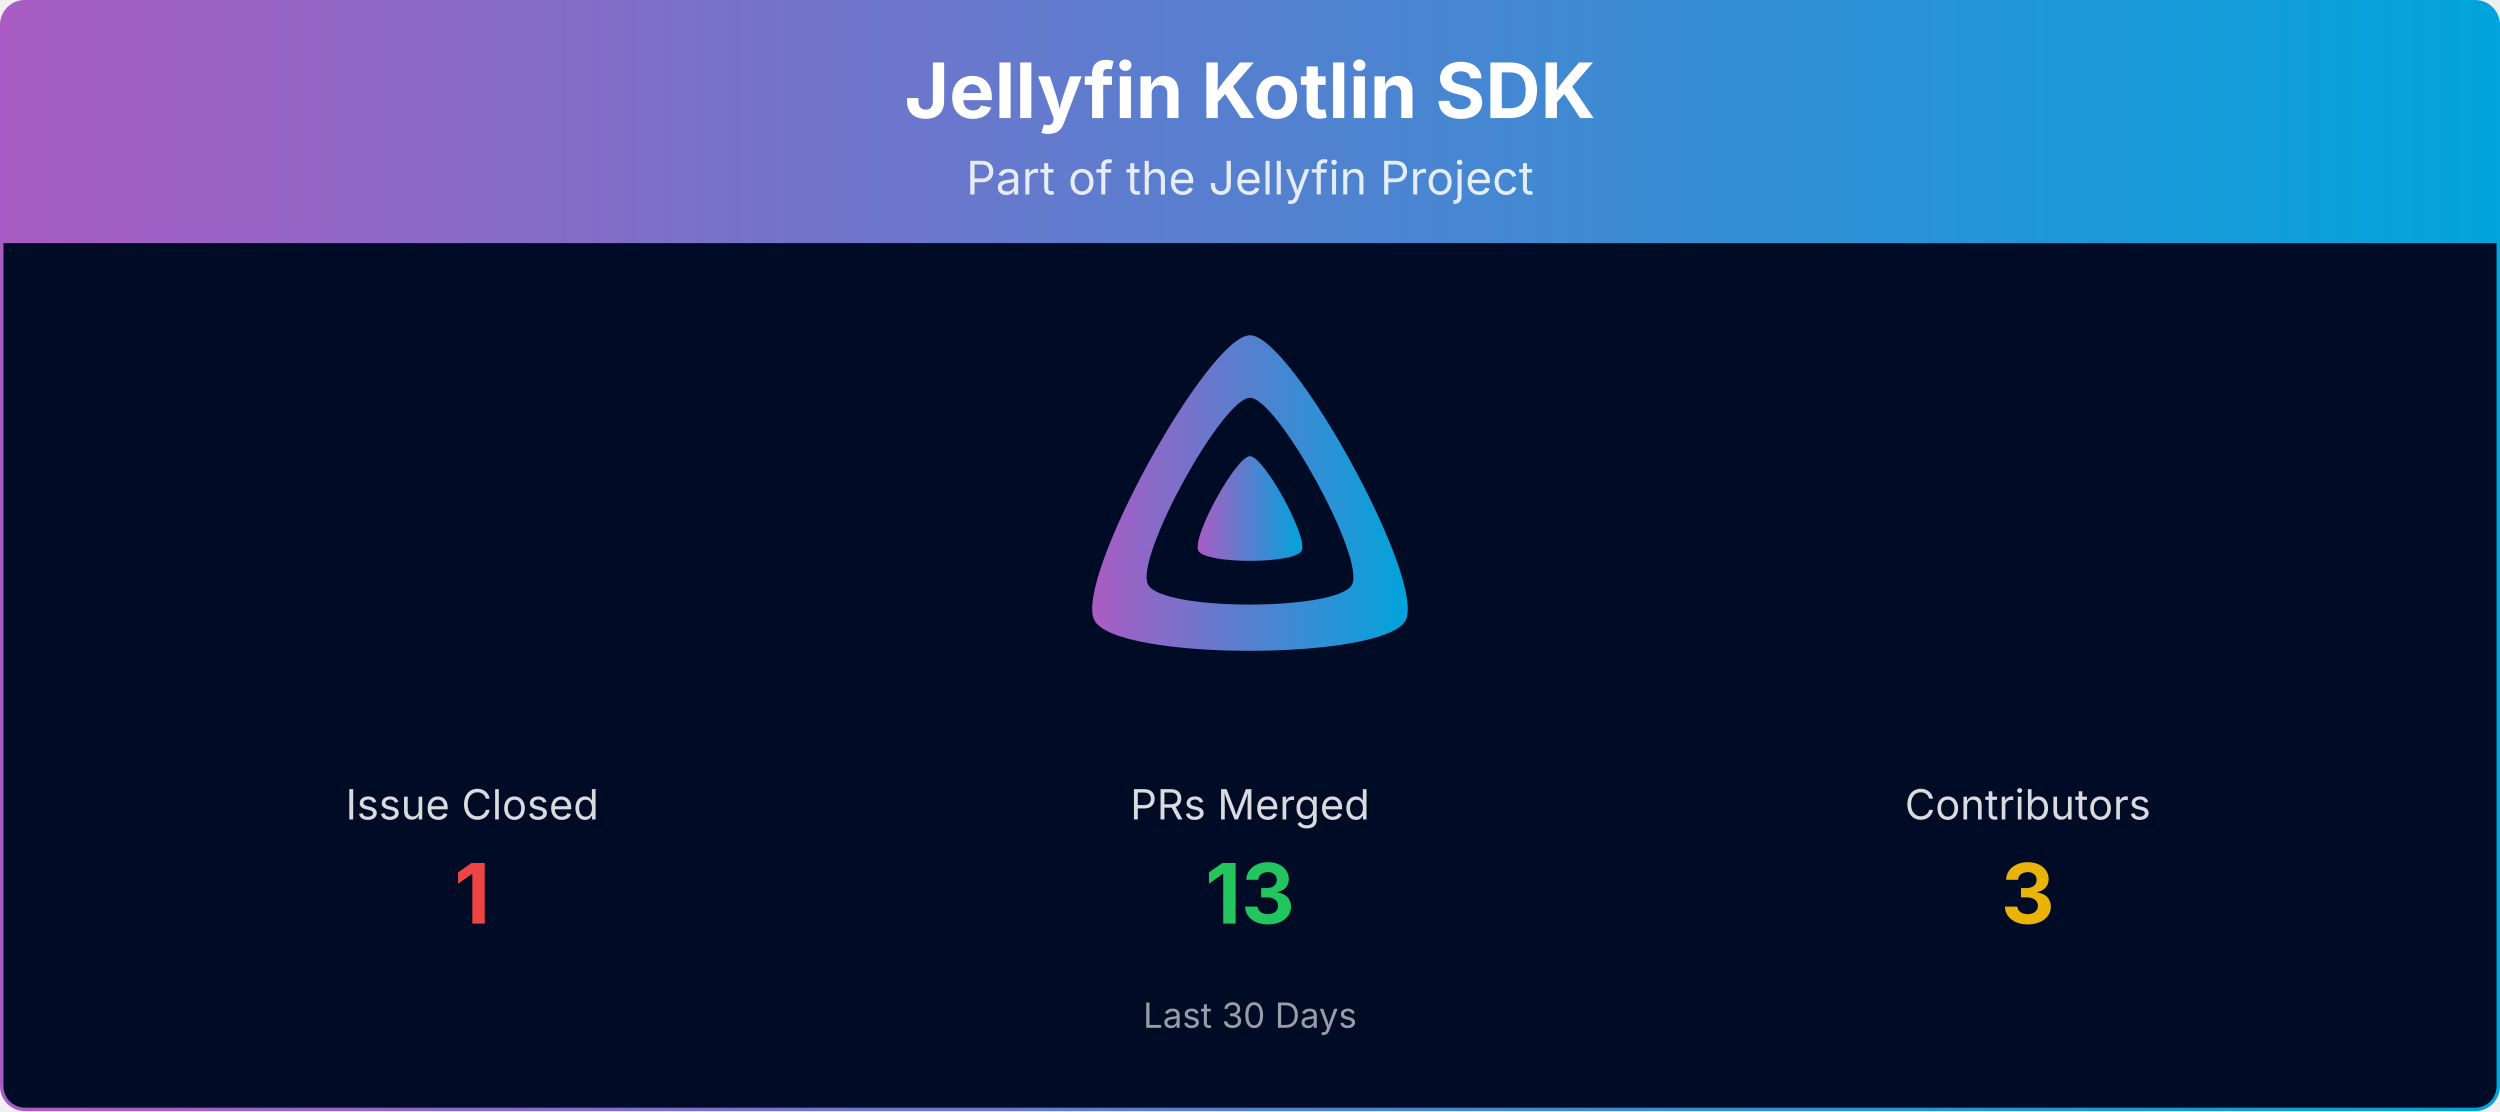
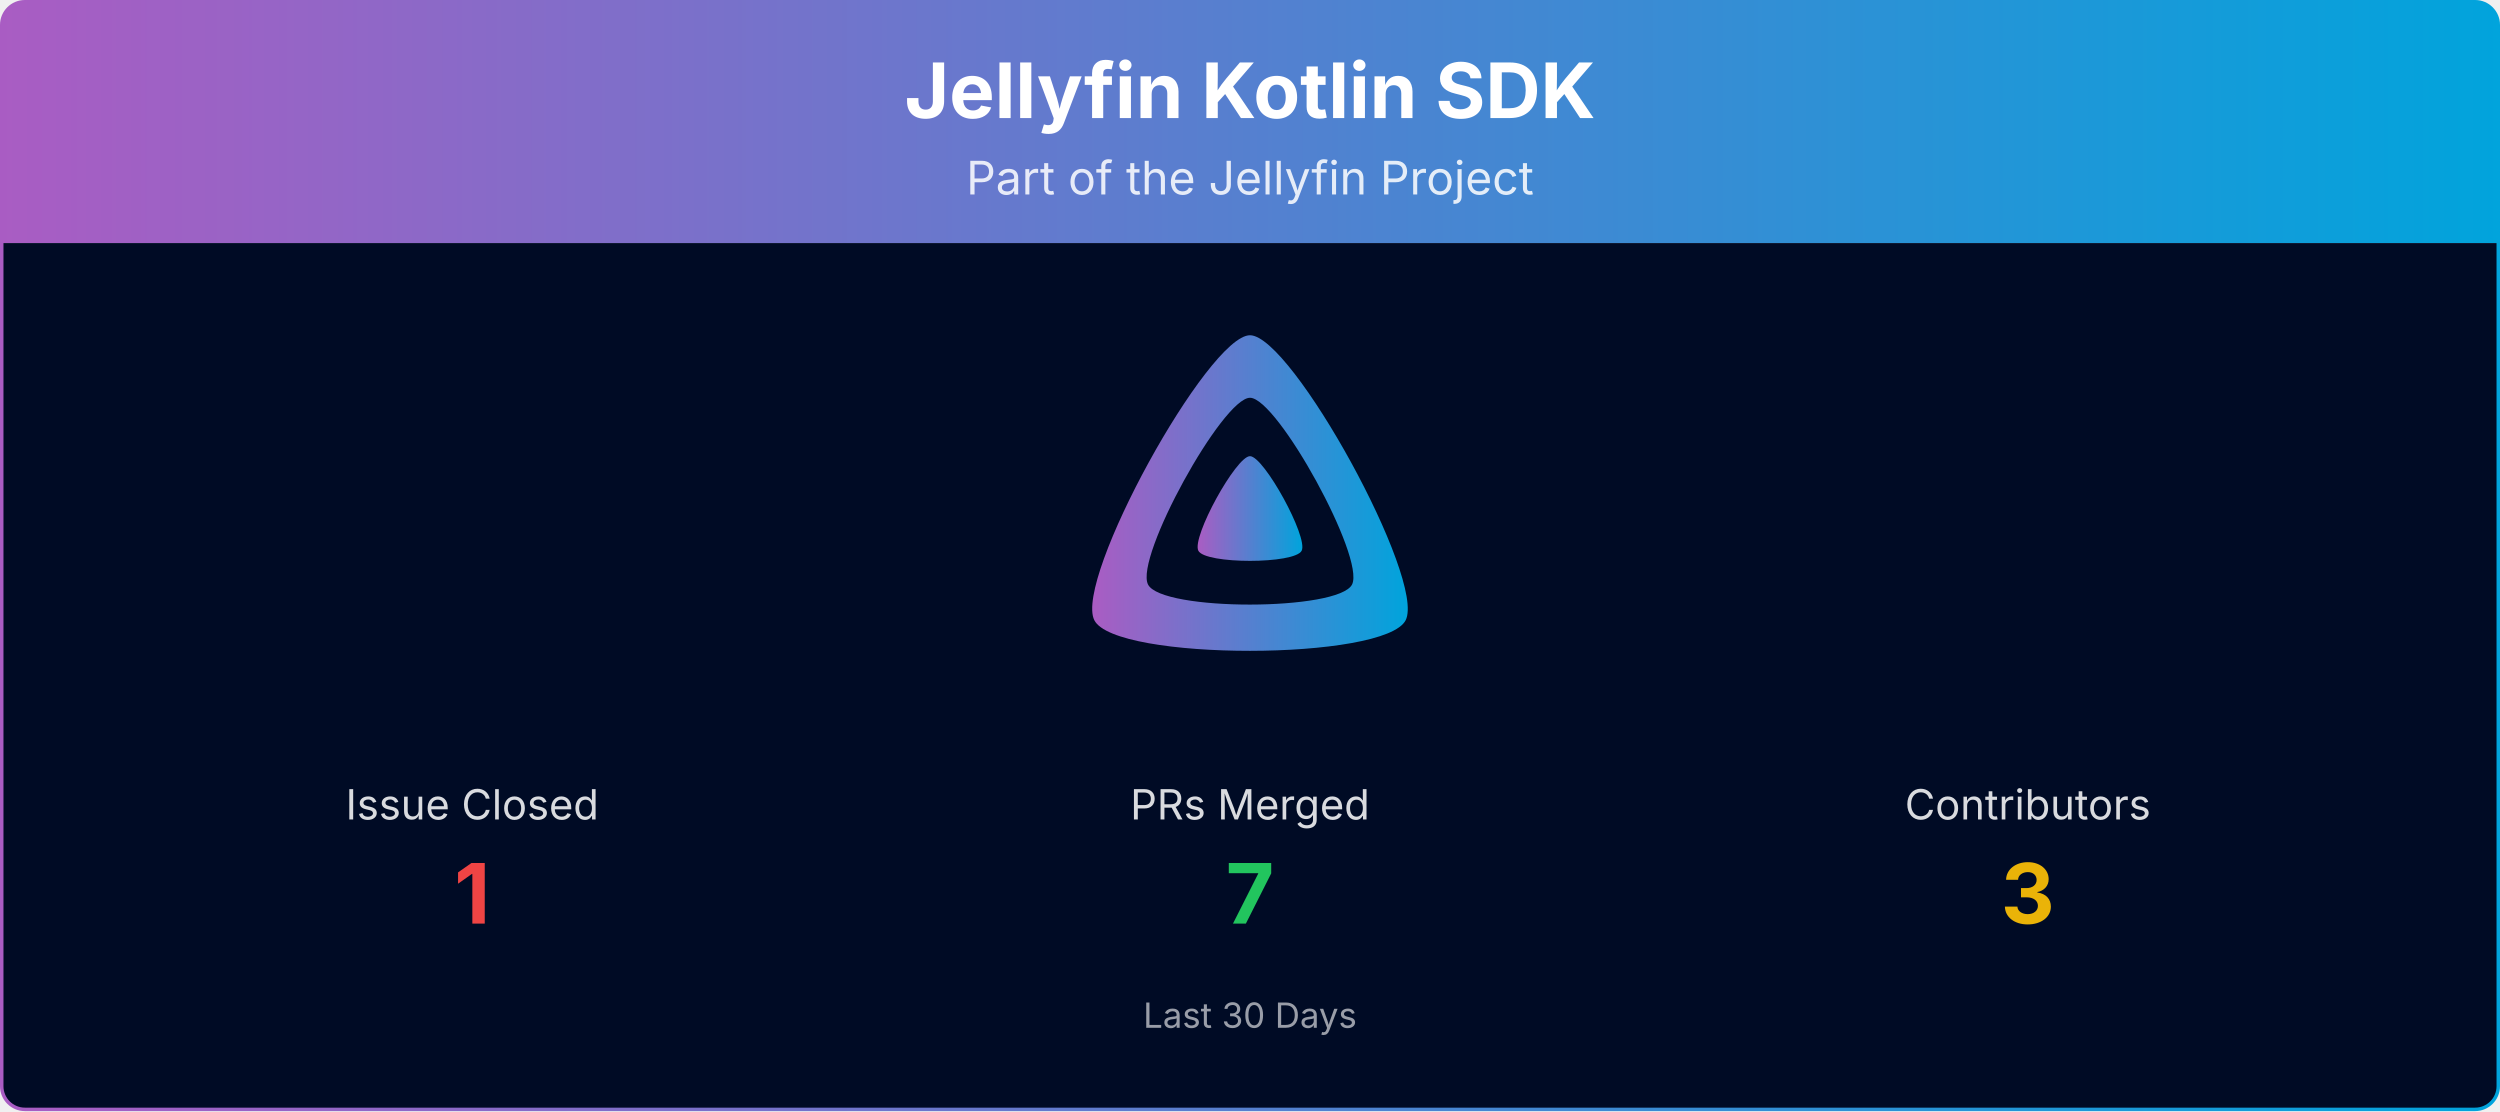
<svg xmlns="http://www.w3.org/2000/svg" viewBox="0 0 1080 480" width="100%" role="img" aria-label="Jellyfin Kotlin SDK">
  <defs>
    <linearGradient id="banner-jellyfin-sdk-kotlin-grad" x1="0" y1="0" x2="1" y2="0">
      <stop offset="0%" stop-color="#AA5CC3" />
      <stop offset="100%" stop-color="#00A4DC" />
    </linearGradient>
    <clipPath id="banner-jellyfin-sdk-kotlin-grad-clip">
      <rect x="0.75" y="0.75" width="1078.5" height="478.5" rx="10" ry="10" />
    </clipPath>
  </defs>
  <g clip-path="url(#banner-jellyfin-sdk-kotlin-grad-clip)">
    <path d="M0.75,10.75 A10.0,10.0 0 0 1 10.75,0.75 L1069.25,0.75 A10.0,10.0 0 0 1 1079.25,10.75 L1079.25,105.00 L0.75,105.00 Z" fill="url(#banner-jellyfin-sdk-kotlin-grad)" />
    <text x="540.0" y="51" text-anchor="middle" font-size="33" font-weight="700" font-family="Plus Jakarta Sans, system-ui, -apple-system, Segoe UI, sans-serif" fill="#ffffff">Jellyfin Kotlin SDK</text>
    <text x="540.0" y="84" text-anchor="middle" font-size="20" font-family="Plus Jakarta Sans, system-ui, -apple-system, Segoe UI, sans-serif" fill="#ffffff" opacity="0.85">Part of the Jellyfin Project</text>
    <rect x="0.75" y="105" width="1078.5" height="374.25" fill="#000b25" />
    <g transform="translate(465.00,138.00) scale(0.29297)">
      <path fill="url(#banner-jellyfin-sdk-kotlin-grad)" fill-rule="evenodd" d="M256,23.3c-61.6,0-259.8,359.4-229.6,420.1s429.3,60,459.2,0S317.6,23.3,256,23.3zM406.5,390.8c-19.6,39.3-281.1,39.8-300.9,0s110.1-275.3,150.4-275.3S426.1,351.4,406.5,390.8z" />
      <path fill="url(#banner-jellyfin-sdk-kotlin-grad)" d="M256,201.6c-20.4,0-86.2,119.3-76.2,139.4s142.5,19.9,152.4,0S276.5,201.6,256,201.6z" />
    </g>
    <text x="204.0" y="354.0" text-anchor="middle" font-size="18" font-family="Plus Jakarta Sans, system-ui, -apple-system, Segoe UI, sans-serif" fill="#ffffff" opacity="0.85">Issue Closed</text>
    <text x="204.0" y="399.0" text-anchor="middle" font-size="36" font-weight="700" font-family="Plus Jakarta Sans, system-ui, -apple-system, Segoe UI, sans-serif" fill="#ef4444">1</text>
    <text x="540.0" y="354.0" text-anchor="middle" font-size="18" font-family="Plus Jakarta Sans, system-ui, -apple-system, Segoe UI, sans-serif" fill="#ffffff" opacity="0.85">PRs Merged</text>
-     <text x="540.0" y="399.0" text-anchor="middle" font-size="36" font-weight="700" font-family="Plus Jakarta Sans, system-ui, -apple-system, Segoe UI, sans-serif" fill="#22c55e">13</text>
+     <text x="540.0" y="399.0" text-anchor="middle" font-size="36" font-weight="700" font-family="Plus Jakarta Sans, system-ui, -apple-system, Segoe UI, sans-serif" fill="#22c55e">7</text>
    <text x="876.0" y="354.0" text-anchor="middle" font-size="18" font-family="Plus Jakarta Sans, system-ui, -apple-system, Segoe UI, sans-serif" fill="#ffffff" opacity="0.85">Contributors</text>
    <text x="876.0" y="399.0" text-anchor="middle" font-size="36" font-weight="700" font-family="Plus Jakarta Sans, system-ui, -apple-system, Segoe UI, sans-serif" fill="#eab308">3</text>
    <text x="540.0" y="444.0" text-anchor="middle" font-size="15" font-family="Plus Jakarta Sans, system-ui, -apple-system, Segoe UI, sans-serif" fill="#ffffff" opacity="0.6">Last 30 Days</text>
  </g>
  <rect x="0.75" y="0.75" width="1078.5" height="478.5" rx="10" ry="10" fill="none" stroke="url(#banner-jellyfin-sdk-kotlin-grad)" stroke-width="1.5" />
</svg>
